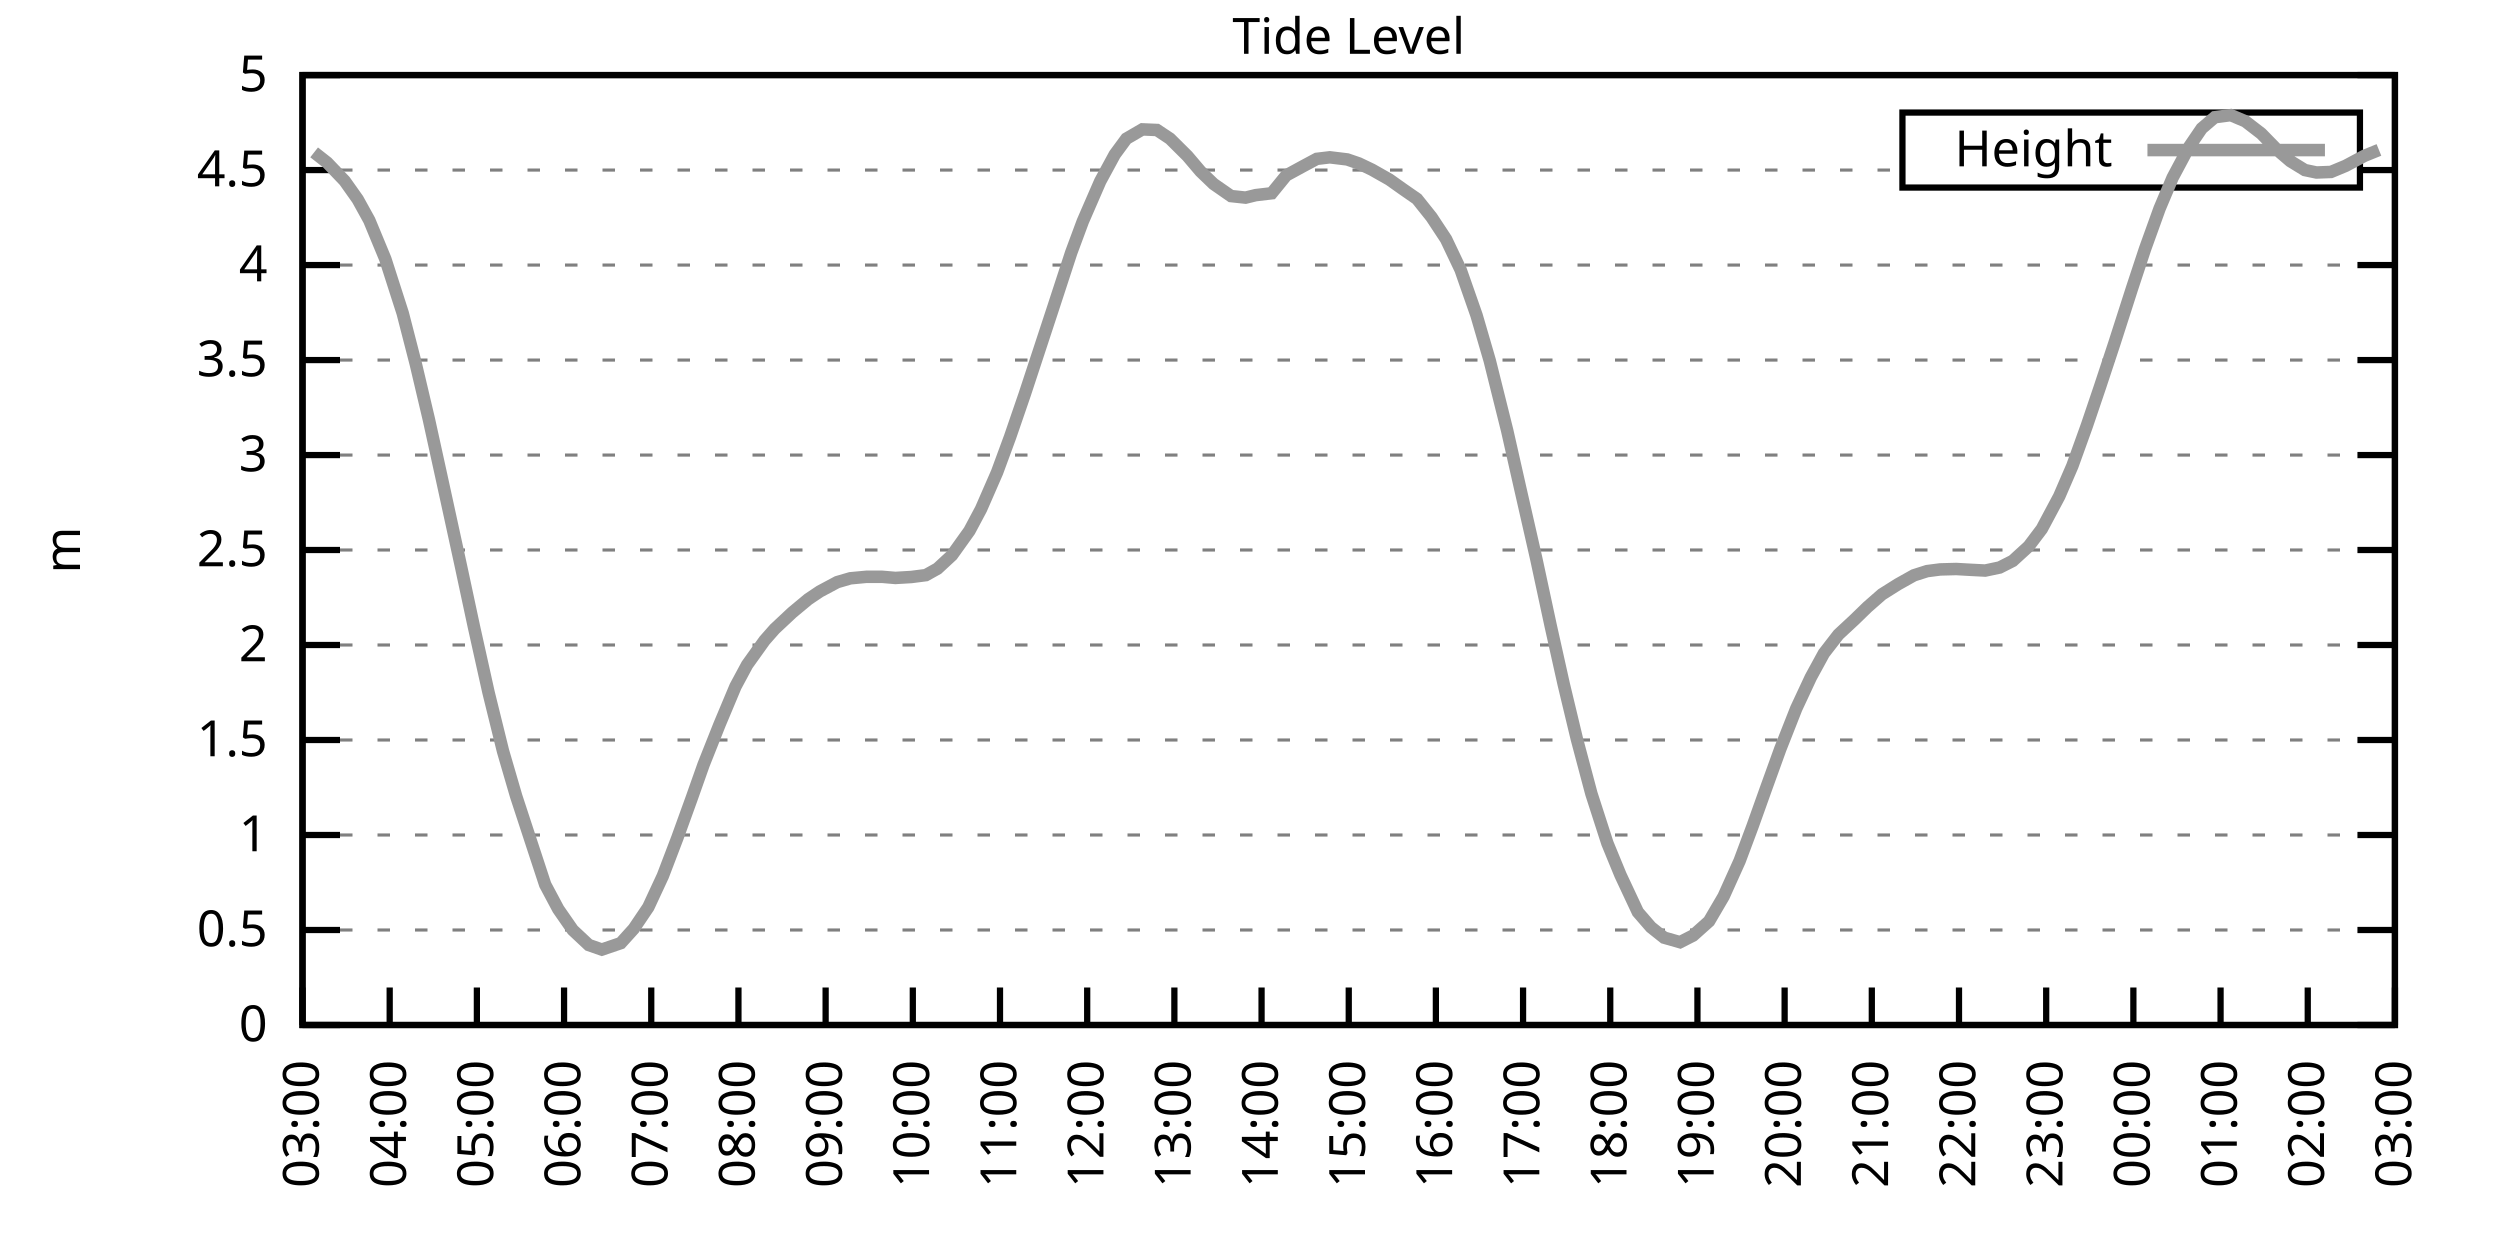
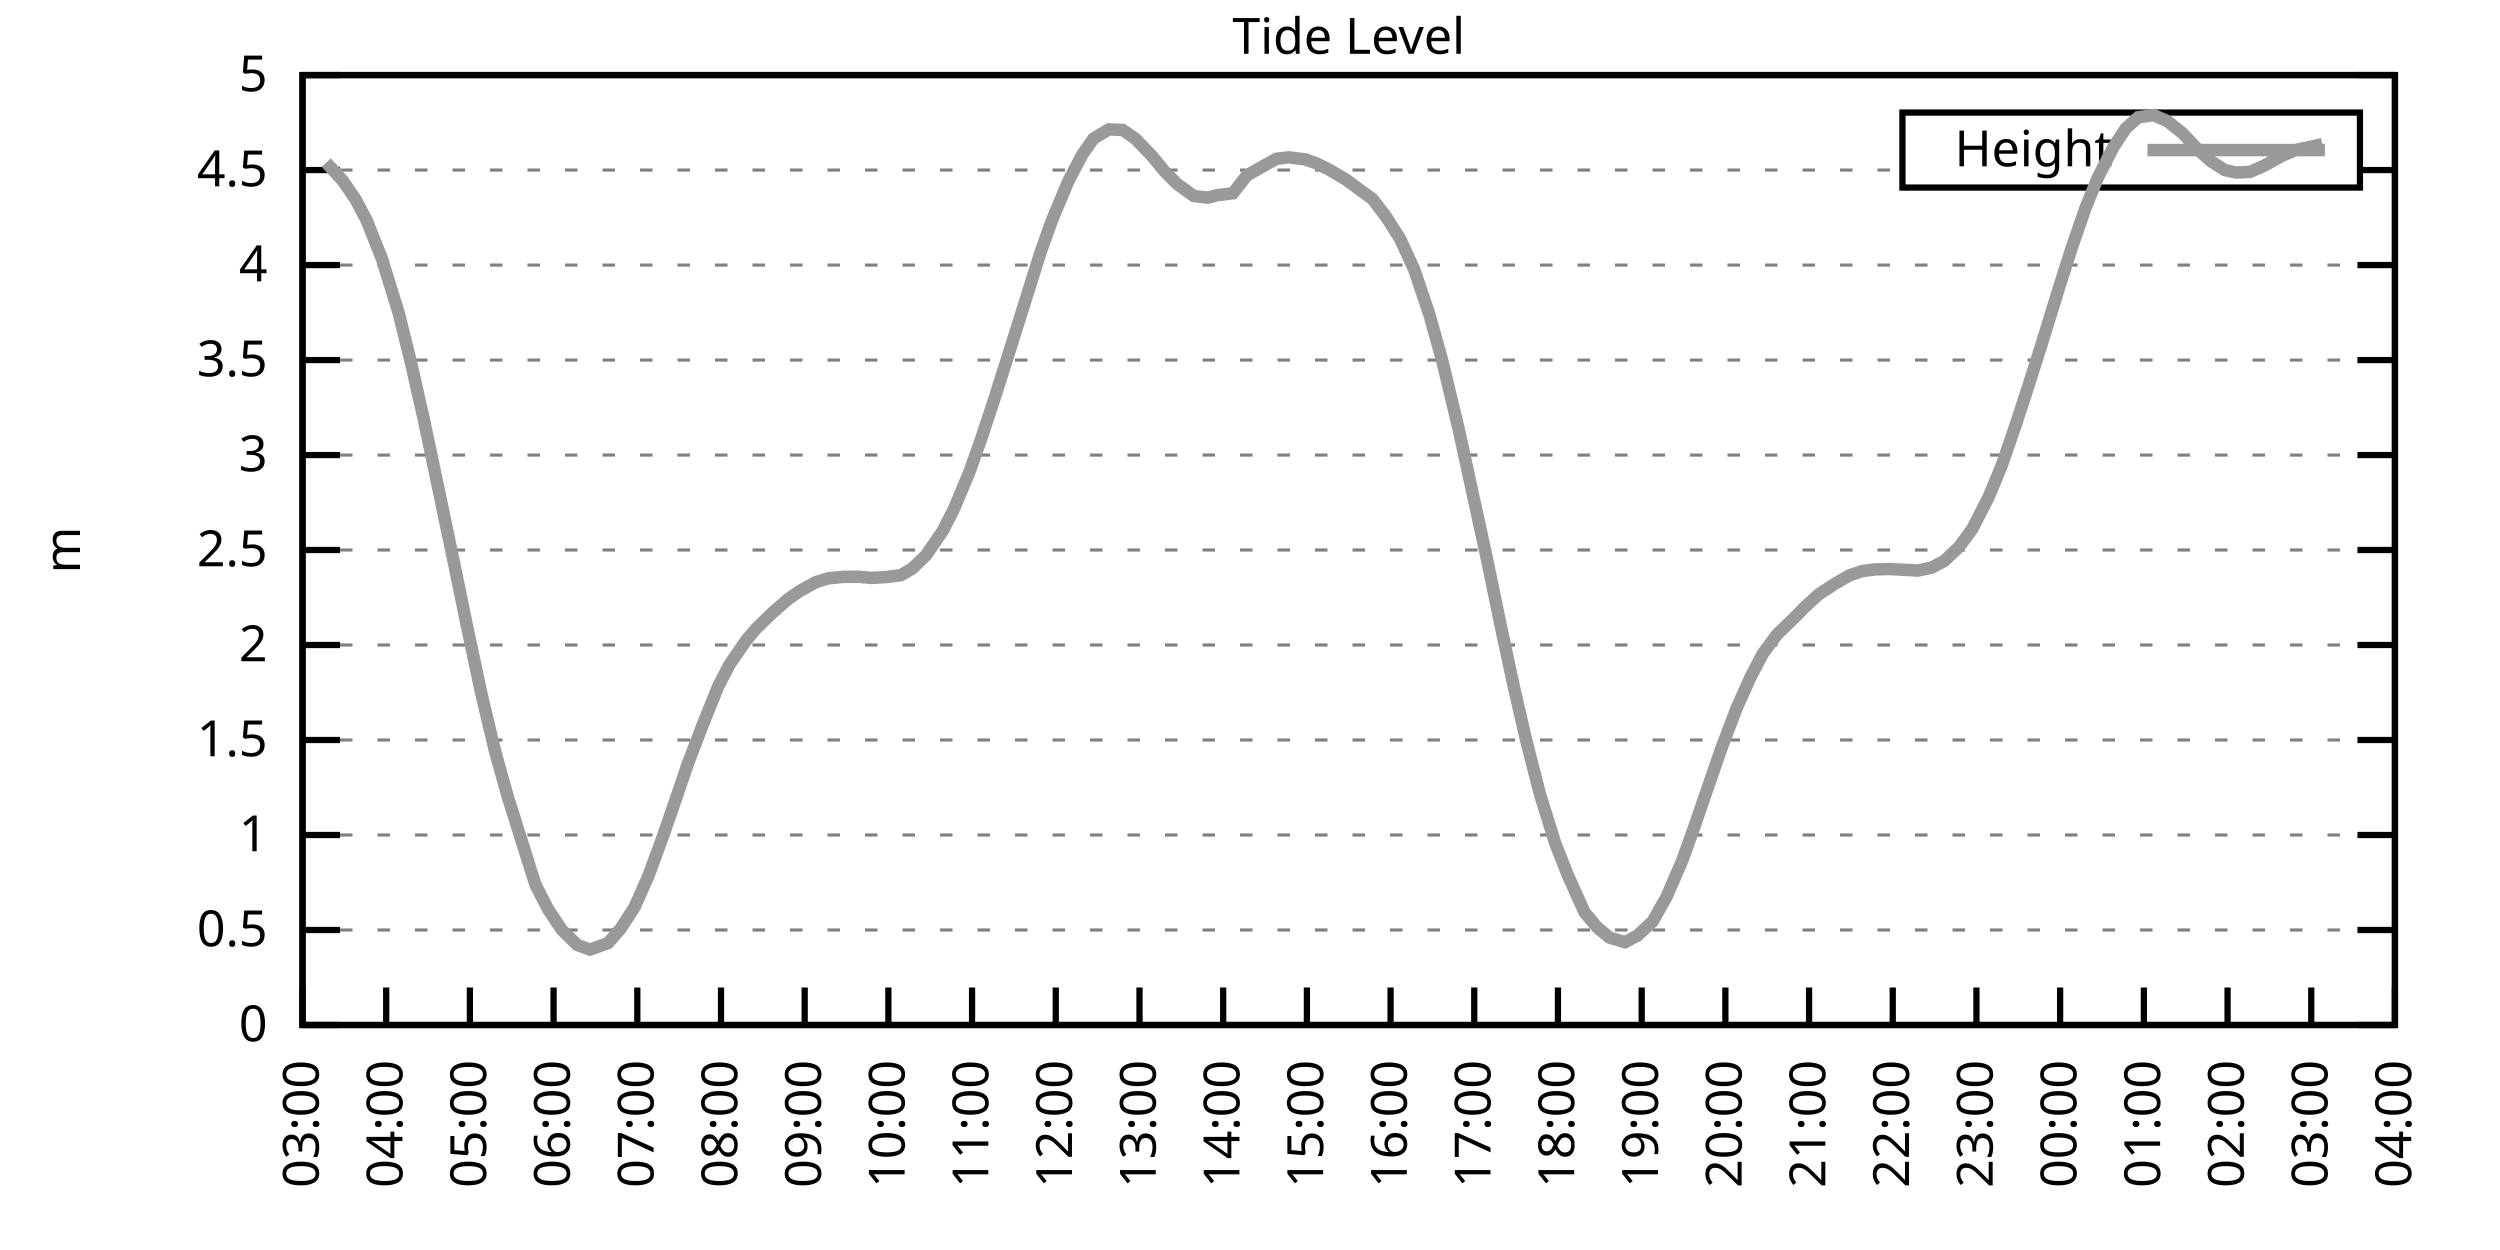
<svg xmlns="http://www.w3.org/2000/svg" xmlns:xlink="http://www.w3.org/1999/xlink" width="400" height="200" viewBox="0 0 400 200">
  <g id="gnuplot_canvas">
    <rect x="0" y="0" width="400" height="200" fill="none" />
    <defs>
      <circle id="gpDot" r="0.5" stroke-width="0.5" stroke="currentColor" />
      <path id="gpPt0" stroke-width="0.333" stroke="currentColor" d="M-1,0 h2 M0,-1 v2" />
      <path id="gpPt1" stroke-width="0.333" stroke="currentColor" d="M-1,-1 L1,1 M1,-1 L-1,1" />
      <path id="gpPt2" stroke-width="0.333" stroke="currentColor" d="M-1,0 L1,0 M0,-1 L0,1 M-1,-1 L1,1 M-1,1 L1,-1" />
      <rect id="gpPt3" stroke-width="0.333" stroke="currentColor" x="-1" y="-1" width="2" height="2" />
      <rect id="gpPt4" stroke-width="0.333" stroke="currentColor" fill="currentColor" x="-1" y="-1" width="2" height="2" />
      <circle id="gpPt5" stroke-width="0.333" stroke="currentColor" cx="0" cy="0" r="1" />
      <use xlink:href="#gpPt5" id="gpPt6" fill="currentColor" stroke="none" />
      <path id="gpPt7" stroke-width="0.333" stroke="currentColor" d="M0,-1.33 L-1.33,0.67 L1.33,0.67 z" />
      <use xlink:href="#gpPt7" id="gpPt8" fill="currentColor" stroke="none" />
      <use xlink:href="#gpPt7" id="gpPt9" stroke="currentColor" transform="rotate(180)" />
      <use xlink:href="#gpPt9" id="gpPt10" fill="currentColor" stroke="none" />
      <use xlink:href="#gpPt3" id="gpPt11" stroke="currentColor" transform="rotate(45)" />
      <use xlink:href="#gpPt11" id="gpPt12" fill="currentColor" stroke="none" />
      <path id="gpPt13" stroke-width="0.333" stroke="currentColor" d="M0,1.330 L1.265,0.411 L0.782,-1.067 L-0.782,-1.076 L-1.265,0.411 z" />
      <use xlink:href="#gpPt13" id="gpPt14" fill="currentColor" stroke="none" />
      <filter id="textbox" filterUnits="objectBoundingBox" x="0" y="0" height="1" width="1">
        <feFlood flood-color="white" flood-opacity="1" result="bgnd" />
        <feComposite in="SourceGraphic" in2="bgnd" operator="atop" />
      </filter>
      <filter id="greybox" filterUnits="objectBoundingBox" x="0" y="0" height="1" width="1">
        <feFlood flood-color="lightgrey" flood-opacity="1" result="grey" />
        <feComposite in="SourceGraphic" in2="grey" operator="atop" />
      </filter>
    </defs>
    <g fill="none" color="white" stroke="currentColor" stroke-width="1.00" stroke-linecap="butt" stroke-linejoin="miter">
</g>
    <g fill="none" color="black" stroke="currentColor" stroke-width="1.00" stroke-linecap="butt" stroke-linejoin="miter">
      <g stroke="none" shape-rendering="crispEdges">
        <polygon fill="rgb(255, 255, 255)" points="48.40,164.00 383.18,164.00 383.18,12.02 48.40,12.02 " />
      </g>
    </g>
    <g fill="none" color="black" stroke="currentColor" stroke-width="1.00" stroke-linecap="butt" stroke-linejoin="miter">
</g>
    <g fill="none" color="black" stroke="black" stroke-width="0.50" stroke-linecap="butt" stroke-linejoin="miter">
</g>
    <g fill="none" color="gray" stroke="currentColor" stroke-width="0.50" stroke-linecap="butt" stroke-linejoin="miter">
      <path stroke="gray" stroke-dasharray="2,4" class="gridline" d="M48.40,164.00 L383.19,164.00  " />
    </g>
    <g fill="none" color="gray" stroke="gray" stroke-width="1.00" stroke-linecap="butt" stroke-linejoin="miter">
</g>
    <g fill="none" color="black" stroke="currentColor" stroke-width="1.00" stroke-linecap="butt" stroke-linejoin="miter">
      <path stroke="black" d="M48.40,164.00 L54.40,164.00 M383.19,164.00 L377.19,164.00  " />
      <g transform="translate(42.80,166.60)" stroke="none" fill="black" font-family="Sans" font-size="8.00" text-anchor="end">
        <text>
          <tspan font-family="Sans"> 0</tspan>
        </text>
      </g>
    </g>
    <g fill="none" color="black" stroke="currentColor" stroke-width="1.00" stroke-linecap="butt" stroke-linejoin="miter">
</g>
    <g fill="none" color="black" stroke="black" stroke-width="0.50" stroke-linecap="butt" stroke-linejoin="miter">
</g>
    <g fill="none" color="gray" stroke="currentColor" stroke-width="0.50" stroke-linecap="butt" stroke-linejoin="miter">
      <path stroke="gray" stroke-dasharray="2,4" class="gridline" d="M48.40,148.80 L383.19,148.80  " />
    </g>
    <g fill="none" color="gray" stroke="gray" stroke-width="1.00" stroke-linecap="butt" stroke-linejoin="miter">
</g>
    <g fill="none" color="black" stroke="currentColor" stroke-width="1.00" stroke-linecap="butt" stroke-linejoin="miter">
      <path stroke="black" d="M48.40,148.80 L54.40,148.80 M383.19,148.80 L377.19,148.80  " />
      <g transform="translate(42.80,151.40)" stroke="none" fill="black" font-family="Sans" font-size="8.00" text-anchor="end">
        <text>
          <tspan font-family="Sans"> 0.5</tspan>
        </text>
      </g>
    </g>
    <g fill="none" color="black" stroke="currentColor" stroke-width="1.00" stroke-linecap="butt" stroke-linejoin="miter">
</g>
    <g fill="none" color="black" stroke="black" stroke-width="0.50" stroke-linecap="butt" stroke-linejoin="miter">
</g>
    <g fill="none" color="gray" stroke="currentColor" stroke-width="0.50" stroke-linecap="butt" stroke-linejoin="miter">
      <path stroke="gray" stroke-dasharray="2,4" class="gridline" d="M48.40,133.60 L383.19,133.60  " />
    </g>
    <g fill="none" color="gray" stroke="gray" stroke-width="1.00" stroke-linecap="butt" stroke-linejoin="miter">
</g>
    <g fill="none" color="black" stroke="currentColor" stroke-width="1.00" stroke-linecap="butt" stroke-linejoin="miter">
      <path stroke="black" d="M48.40,133.60 L54.40,133.60 M383.19,133.60 L377.19,133.60  " />
      <g transform="translate(42.80,136.20)" stroke="none" fill="black" font-family="Sans" font-size="8.00" text-anchor="end">
        <text>
          <tspan font-family="Sans"> 1</tspan>
        </text>
      </g>
    </g>
    <g fill="none" color="black" stroke="currentColor" stroke-width="1.00" stroke-linecap="butt" stroke-linejoin="miter">
</g>
    <g fill="none" color="black" stroke="black" stroke-width="0.50" stroke-linecap="butt" stroke-linejoin="miter">
</g>
    <g fill="none" color="gray" stroke="currentColor" stroke-width="0.50" stroke-linecap="butt" stroke-linejoin="miter">
      <path stroke="gray" stroke-dasharray="2,4" class="gridline" d="M48.40,118.40 L383.19,118.40  " />
    </g>
    <g fill="none" color="gray" stroke="gray" stroke-width="1.00" stroke-linecap="butt" stroke-linejoin="miter">
</g>
    <g fill="none" color="black" stroke="currentColor" stroke-width="1.00" stroke-linecap="butt" stroke-linejoin="miter">
      <path stroke="black" d="M48.40,118.40 L54.40,118.40 M383.19,118.40 L377.19,118.40  " />
      <g transform="translate(42.80,121.00)" stroke="none" fill="black" font-family="Sans" font-size="8.00" text-anchor="end">
        <text>
          <tspan font-family="Sans"> 1.5</tspan>
        </text>
      </g>
    </g>
    <g fill="none" color="black" stroke="currentColor" stroke-width="1.00" stroke-linecap="butt" stroke-linejoin="miter">
</g>
    <g fill="none" color="black" stroke="black" stroke-width="0.50" stroke-linecap="butt" stroke-linejoin="miter">
</g>
    <g fill="none" color="gray" stroke="currentColor" stroke-width="0.50" stroke-linecap="butt" stroke-linejoin="miter">
      <path stroke="gray" stroke-dasharray="2,4" class="gridline" d="M48.40,103.20 L383.19,103.20  " />
    </g>
    <g fill="none" color="gray" stroke="gray" stroke-width="1.00" stroke-linecap="butt" stroke-linejoin="miter">
</g>
    <g fill="none" color="black" stroke="currentColor" stroke-width="1.00" stroke-linecap="butt" stroke-linejoin="miter">
      <path stroke="black" d="M48.40,103.20 L54.40,103.20 M383.19,103.20 L377.19,103.20  " />
      <g transform="translate(42.80,105.80)" stroke="none" fill="black" font-family="Sans" font-size="8.00" text-anchor="end">
        <text>
          <tspan font-family="Sans"> 2</tspan>
        </text>
      </g>
    </g>
    <g fill="none" color="black" stroke="currentColor" stroke-width="1.00" stroke-linecap="butt" stroke-linejoin="miter">
</g>
    <g fill="none" color="black" stroke="black" stroke-width="0.50" stroke-linecap="butt" stroke-linejoin="miter">
</g>
    <g fill="none" color="gray" stroke="currentColor" stroke-width="0.50" stroke-linecap="butt" stroke-linejoin="miter">
      <path stroke="gray" stroke-dasharray="2,4" class="gridline" d="M48.40,88.00 L383.19,88.00  " />
    </g>
    <g fill="none" color="gray" stroke="gray" stroke-width="1.00" stroke-linecap="butt" stroke-linejoin="miter">
</g>
    <g fill="none" color="black" stroke="currentColor" stroke-width="1.00" stroke-linecap="butt" stroke-linejoin="miter">
      <path stroke="black" d="M48.40,88.00 L54.40,88.00 M383.19,88.00 L377.19,88.00  " />
      <g transform="translate(42.80,90.60)" stroke="none" fill="black" font-family="Sans" font-size="8.00" text-anchor="end">
        <text>
          <tspan font-family="Sans"> 2.5</tspan>
        </text>
      </g>
    </g>
    <g fill="none" color="black" stroke="currentColor" stroke-width="1.00" stroke-linecap="butt" stroke-linejoin="miter">
</g>
    <g fill="none" color="black" stroke="black" stroke-width="0.50" stroke-linecap="butt" stroke-linejoin="miter">
</g>
    <g fill="none" color="gray" stroke="currentColor" stroke-width="0.50" stroke-linecap="butt" stroke-linejoin="miter">
      <path stroke="gray" stroke-dasharray="2,4" class="gridline" d="M48.40,72.81 L383.19,72.81  " />
    </g>
    <g fill="none" color="gray" stroke="gray" stroke-width="1.00" stroke-linecap="butt" stroke-linejoin="miter">
</g>
    <g fill="none" color="black" stroke="currentColor" stroke-width="1.00" stroke-linecap="butt" stroke-linejoin="miter">
      <path stroke="black" d="M48.40,72.81 L54.40,72.81 M383.19,72.81 L377.19,72.81  " />
      <g transform="translate(42.80,75.41)" stroke="none" fill="black" font-family="Sans" font-size="8.00" text-anchor="end">
        <text>
          <tspan font-family="Sans"> 3</tspan>
        </text>
      </g>
    </g>
    <g fill="none" color="black" stroke="currentColor" stroke-width="1.00" stroke-linecap="butt" stroke-linejoin="miter">
</g>
    <g fill="none" color="black" stroke="black" stroke-width="0.50" stroke-linecap="butt" stroke-linejoin="miter">
</g>
    <g fill="none" color="gray" stroke="currentColor" stroke-width="0.50" stroke-linecap="butt" stroke-linejoin="miter">
      <path stroke="gray" stroke-dasharray="2,4" class="gridline" d="M48.40,57.61 L383.19,57.61  " />
    </g>
    <g fill="none" color="gray" stroke="gray" stroke-width="1.00" stroke-linecap="butt" stroke-linejoin="miter">
</g>
    <g fill="none" color="black" stroke="currentColor" stroke-width="1.00" stroke-linecap="butt" stroke-linejoin="miter">
      <path stroke="black" d="M48.40,57.61 L54.40,57.61 M383.19,57.61 L377.19,57.61  " />
      <g transform="translate(42.80,60.21)" stroke="none" fill="black" font-family="Sans" font-size="8.00" text-anchor="end">
        <text>
          <tspan font-family="Sans"> 3.5</tspan>
        </text>
      </g>
    </g>
    <g fill="none" color="black" stroke="currentColor" stroke-width="1.00" stroke-linecap="butt" stroke-linejoin="miter">
</g>
    <g fill="none" color="black" stroke="black" stroke-width="0.50" stroke-linecap="butt" stroke-linejoin="miter">
</g>
    <g fill="none" color="gray" stroke="currentColor" stroke-width="0.50" stroke-linecap="butt" stroke-linejoin="miter">
      <path stroke="gray" stroke-dasharray="2,4" class="gridline" d="M48.40,42.41 L383.19,42.41  " />
    </g>
    <g fill="none" color="gray" stroke="gray" stroke-width="1.00" stroke-linecap="butt" stroke-linejoin="miter">
</g>
    <g fill="none" color="black" stroke="currentColor" stroke-width="1.00" stroke-linecap="butt" stroke-linejoin="miter">
      <path stroke="black" d="M48.40,42.41 L54.40,42.41 M383.19,42.41 L377.19,42.41  " />
      <g transform="translate(42.80,45.01)" stroke="none" fill="black" font-family="Sans" font-size="8.00" text-anchor="end">
        <text>
          <tspan font-family="Sans"> 4</tspan>
        </text>
      </g>
    </g>
    <g fill="none" color="black" stroke="currentColor" stroke-width="1.00" stroke-linecap="butt" stroke-linejoin="miter">
</g>
    <g fill="none" color="black" stroke="black" stroke-width="0.50" stroke-linecap="butt" stroke-linejoin="miter">
</g>
    <g fill="none" color="gray" stroke="currentColor" stroke-width="0.50" stroke-linecap="butt" stroke-linejoin="miter">
      <path stroke="gray" stroke-dasharray="2,4" class="gridline" d="M48.40,27.21 L304.39,27.21 M377.59,27.21 L383.19,27.21  " />
    </g>
    <g fill="none" color="gray" stroke="gray" stroke-width="1.00" stroke-linecap="butt" stroke-linejoin="miter">
</g>
    <g fill="none" color="black" stroke="currentColor" stroke-width="1.00" stroke-linecap="butt" stroke-linejoin="miter">
      <path stroke="black" d="M48.40,27.21 L54.40,27.21 M383.19,27.21 L377.19,27.21  " />
      <g transform="translate(42.80,29.81)" stroke="none" fill="black" font-family="Sans" font-size="8.00" text-anchor="end">
        <text>
          <tspan font-family="Sans"> 4.5</tspan>
        </text>
      </g>
    </g>
    <g fill="none" color="black" stroke="currentColor" stroke-width="1.00" stroke-linecap="butt" stroke-linejoin="miter">
</g>
    <g fill="none" color="black" stroke="black" stroke-width="0.50" stroke-linecap="butt" stroke-linejoin="miter">
</g>
    <g fill="none" color="gray" stroke="currentColor" stroke-width="0.50" stroke-linecap="butt" stroke-linejoin="miter">
      <path stroke="gray" stroke-dasharray="2,4" class="gridline" d="M48.40,12.01 L383.19,12.01  " />
    </g>
    <g fill="none" color="gray" stroke="gray" stroke-width="1.00" stroke-linecap="butt" stroke-linejoin="miter">
</g>
    <g fill="none" color="black" stroke="currentColor" stroke-width="1.00" stroke-linecap="butt" stroke-linejoin="miter">
      <path stroke="black" d="M48.40,12.01 L54.40,12.01 M383.19,12.01 L377.19,12.01  " />
      <g transform="translate(42.80,14.61)" stroke="none" fill="black" font-family="Sans" font-size="8.00" text-anchor="end">
        <text>
          <tspan font-family="Sans"> 5</tspan>
        </text>
      </g>
    </g>
    <g fill="none" color="black" stroke="currentColor" stroke-width="1.00" stroke-linecap="butt" stroke-linejoin="miter">
      <path stroke="black" d="M48.40,164.00 L48.40,158.00  " />
      <g transform="translate(51.00,169.60) rotate(270.00)" stroke="none" fill="black" font-family="Sans" font-size="8.00" text-anchor="end">
        <text>
          <tspan font-family="Sans">03:00</tspan>
        </text>
      </g>
    </g>
    <g fill="none" color="black" stroke="currentColor" stroke-width="1.00" stroke-linecap="butt" stroke-linejoin="miter">
-       <path stroke="black" d="M62.35,164.00 L62.35,158.00  " />
-       <g transform="translate(64.95,169.60) rotate(270.00)" stroke="none" fill="black" font-family="Sans" font-size="8.00" text-anchor="end">
+       <path stroke="black" d="M61.79,164.00 L61.79,158.00  " />
+       <g transform="translate(64.39,169.60) rotate(270.00)" stroke="none" fill="black" font-family="Sans" font-size="8.00" text-anchor="end">
        <text>
          <tspan font-family="Sans">04:00</tspan>
        </text>
      </g>
    </g>
    <g fill="none" color="black" stroke="currentColor" stroke-width="1.00" stroke-linecap="butt" stroke-linejoin="miter">
-       <path stroke="black" d="M76.30,164.00 L76.30,158.00  " />
-       <g transform="translate(78.90,169.60) rotate(270.00)" stroke="none" fill="black" font-family="Sans" font-size="8.00" text-anchor="end">
+       <path stroke="black" d="M75.18,164.00 L75.18,158.00  " />
+       <g transform="translate(77.78,169.60) rotate(270.00)" stroke="none" fill="black" font-family="Sans" font-size="8.00" text-anchor="end">
        <text>
          <tspan font-family="Sans">05:00</tspan>
        </text>
      </g>
    </g>
    <g fill="none" color="black" stroke="currentColor" stroke-width="1.00" stroke-linecap="butt" stroke-linejoin="miter">
-       <path stroke="black" d="M90.25,164.00 L90.25,158.00  " />
-       <g transform="translate(92.85,169.60) rotate(270.00)" stroke="none" fill="black" font-family="Sans" font-size="8.00" text-anchor="end">
+       <path stroke="black" d="M88.57,164.00 L88.57,158.00  " />
+       <g transform="translate(91.17,169.60) rotate(270.00)" stroke="none" fill="black" font-family="Sans" font-size="8.00" text-anchor="end">
        <text>
          <tspan font-family="Sans">06:00</tspan>
        </text>
      </g>
    </g>
    <g fill="none" color="black" stroke="currentColor" stroke-width="1.00" stroke-linecap="butt" stroke-linejoin="miter">
-       <path stroke="black" d="M104.20,164.00 L104.20,158.00  " />
-       <g transform="translate(106.80,169.60) rotate(270.00)" stroke="none" fill="black" font-family="Sans" font-size="8.00" text-anchor="end">
+       <path stroke="black" d="M101.97,164.00 L101.97,158.00  " />
+       <g transform="translate(104.57,169.60) rotate(270.00)" stroke="none" fill="black" font-family="Sans" font-size="8.00" text-anchor="end">
        <text>
          <tspan font-family="Sans">07:00</tspan>
        </text>
      </g>
    </g>
    <g fill="none" color="black" stroke="currentColor" stroke-width="1.00" stroke-linecap="butt" stroke-linejoin="miter">
-       <path stroke="black" d="M118.15,164.00 L118.15,158.00  " />
-       <g transform="translate(120.75,169.60) rotate(270.00)" stroke="none" fill="black" font-family="Sans" font-size="8.00" text-anchor="end">
+       <path stroke="black" d="M115.36,164.00 L115.36,158.00  " />
+       <g transform="translate(117.96,169.60) rotate(270.00)" stroke="none" fill="black" font-family="Sans" font-size="8.00" text-anchor="end">
        <text>
          <tspan font-family="Sans">08:00</tspan>
        </text>
      </g>
    </g>
    <g fill="none" color="black" stroke="currentColor" stroke-width="1.00" stroke-linecap="butt" stroke-linejoin="miter">
-       <path stroke="black" d="M132.10,164.00 L132.10,158.00  " />
-       <g transform="translate(134.70,169.60) rotate(270.00)" stroke="none" fill="black" font-family="Sans" font-size="8.00" text-anchor="end">
+       <path stroke="black" d="M128.75,164.00 L128.75,158.00  " />
+       <g transform="translate(131.35,169.60) rotate(270.00)" stroke="none" fill="black" font-family="Sans" font-size="8.00" text-anchor="end">
        <text>
          <tspan font-family="Sans">09:00</tspan>
        </text>
      </g>
    </g>
    <g fill="none" color="black" stroke="currentColor" stroke-width="1.00" stroke-linecap="butt" stroke-linejoin="miter">
-       <path stroke="black" d="M146.05,164.00 L146.05,158.00  " />
-       <g transform="translate(148.65,169.60) rotate(270.00)" stroke="none" fill="black" font-family="Sans" font-size="8.00" text-anchor="end">
+       <path stroke="black" d="M142.14,164.00 L142.14,158.00  " />
+       <g transform="translate(144.74,169.60) rotate(270.00)" stroke="none" fill="black" font-family="Sans" font-size="8.00" text-anchor="end">
        <text>
          <tspan font-family="Sans">10:00</tspan>
        </text>
      </g>
    </g>
    <g fill="none" color="black" stroke="currentColor" stroke-width="1.00" stroke-linecap="butt" stroke-linejoin="miter">
-       <path stroke="black" d="M160.00,164.00 L160.00,158.00  " />
-       <g transform="translate(162.60,169.60) rotate(270.00)" stroke="none" fill="black" font-family="Sans" font-size="8.00" text-anchor="end">
+       <path stroke="black" d="M155.53,164.00 L155.53,158.00  " />
+       <g transform="translate(158.13,169.60) rotate(270.00)" stroke="none" fill="black" font-family="Sans" font-size="8.00" text-anchor="end">
        <text>
          <tspan font-family="Sans">11:00</tspan>
        </text>
      </g>
    </g>
    <g fill="none" color="black" stroke="currentColor" stroke-width="1.00" stroke-linecap="butt" stroke-linejoin="miter">
-       <path stroke="black" d="M173.95,164.00 L173.95,158.00  " />
-       <g transform="translate(176.55,169.60) rotate(270.00)" stroke="none" fill="black" font-family="Sans" font-size="8.00" text-anchor="end">
+       <path stroke="black" d="M168.92,164.00 L168.92,158.00  " />
+       <g transform="translate(171.52,169.60) rotate(270.00)" stroke="none" fill="black" font-family="Sans" font-size="8.00" text-anchor="end">
        <text>
          <tspan font-family="Sans">12:00</tspan>
        </text>
      </g>
    </g>
    <g fill="none" color="black" stroke="currentColor" stroke-width="1.00" stroke-linecap="butt" stroke-linejoin="miter">
-       <path stroke="black" d="M187.90,164.00 L187.90,158.00  " />
-       <g transform="translate(190.50,169.60) rotate(270.00)" stroke="none" fill="black" font-family="Sans" font-size="8.00" text-anchor="end">
+       <path stroke="black" d="M182.32,164.00 L182.32,158.00  " />
+       <g transform="translate(184.92,169.60) rotate(270.00)" stroke="none" fill="black" font-family="Sans" font-size="8.00" text-anchor="end">
        <text>
          <tspan font-family="Sans">13:00</tspan>
        </text>
      </g>
    </g>
    <g fill="none" color="black" stroke="currentColor" stroke-width="1.00" stroke-linecap="butt" stroke-linejoin="miter">
-       <path stroke="black" d="M201.85,164.00 L201.85,158.00  " />
-       <g transform="translate(204.45,169.60) rotate(270.00)" stroke="none" fill="black" font-family="Sans" font-size="8.00" text-anchor="end">
+       <path stroke="black" d="M195.71,164.00 L195.71,158.00  " />
+       <g transform="translate(198.31,169.60) rotate(270.00)" stroke="none" fill="black" font-family="Sans" font-size="8.00" text-anchor="end">
        <text>
          <tspan font-family="Sans">14:00</tspan>
        </text>
      </g>
    </g>
    <g fill="none" color="black" stroke="currentColor" stroke-width="1.00" stroke-linecap="butt" stroke-linejoin="miter">
-       <path stroke="black" d="M215.80,164.00 L215.80,158.00  " />
-       <g transform="translate(218.40,169.60) rotate(270.00)" stroke="none" fill="black" font-family="Sans" font-size="8.00" text-anchor="end">
+       <path stroke="black" d="M209.10,164.00 L209.10,158.00  " />
+       <g transform="translate(211.70,169.60) rotate(270.00)" stroke="none" fill="black" font-family="Sans" font-size="8.00" text-anchor="end">
        <text>
          <tspan font-family="Sans">15:00</tspan>
        </text>
      </g>
    </g>
    <g fill="none" color="black" stroke="currentColor" stroke-width="1.00" stroke-linecap="butt" stroke-linejoin="miter">
-       <path stroke="black" d="M229.74,164.00 L229.74,158.00  " />
-       <g transform="translate(232.34,169.60) rotate(270.00)" stroke="none" fill="black" font-family="Sans" font-size="8.00" text-anchor="end">
+       <path stroke="black" d="M222.49,164.00 L222.49,158.00  " />
+       <g transform="translate(225.09,169.60) rotate(270.00)" stroke="none" fill="black" font-family="Sans" font-size="8.00" text-anchor="end">
        <text>
          <tspan font-family="Sans">16:00</tspan>
        </text>
      </g>
    </g>
    <g fill="none" color="black" stroke="currentColor" stroke-width="1.00" stroke-linecap="butt" stroke-linejoin="miter">
-       <path stroke="black" d="M243.69,164.00 L243.69,158.00  " />
-       <g transform="translate(246.29,169.60) rotate(270.00)" stroke="none" fill="black" font-family="Sans" font-size="8.00" text-anchor="end">
+       <path stroke="black" d="M235.88,164.00 L235.88,158.00  " />
+       <g transform="translate(238.48,169.60) rotate(270.00)" stroke="none" fill="black" font-family="Sans" font-size="8.00" text-anchor="end">
        <text>
          <tspan font-family="Sans">17:00</tspan>
        </text>
      </g>
    </g>
    <g fill="none" color="black" stroke="currentColor" stroke-width="1.00" stroke-linecap="butt" stroke-linejoin="miter">
-       <path stroke="black" d="M257.64,164.00 L257.64,158.00  " />
-       <g transform="translate(260.24,169.60) rotate(270.00)" stroke="none" fill="black" font-family="Sans" font-size="8.00" text-anchor="end">
+       <path stroke="black" d="M249.27,164.00 L249.27,158.00  " />
+       <g transform="translate(251.87,169.60) rotate(270.00)" stroke="none" fill="black" font-family="Sans" font-size="8.00" text-anchor="end">
        <text>
          <tspan font-family="Sans">18:00</tspan>
        </text>
      </g>
    </g>
    <g fill="none" color="black" stroke="currentColor" stroke-width="1.00" stroke-linecap="butt" stroke-linejoin="miter">
-       <path stroke="black" d="M271.59,164.00 L271.59,158.00  " />
-       <g transform="translate(274.19,169.60) rotate(270.00)" stroke="none" fill="black" font-family="Sans" font-size="8.00" text-anchor="end">
+       <path stroke="black" d="M262.67,164.00 L262.67,158.00  " />
+       <g transform="translate(265.27,169.60) rotate(270.00)" stroke="none" fill="black" font-family="Sans" font-size="8.00" text-anchor="end">
        <text>
          <tspan font-family="Sans">19:00</tspan>
        </text>
      </g>
    </g>
    <g fill="none" color="black" stroke="currentColor" stroke-width="1.00" stroke-linecap="butt" stroke-linejoin="miter">
-       <path stroke="black" d="M285.54,164.00 L285.54,158.00  " />
-       <g transform="translate(288.14,169.60) rotate(270.00)" stroke="none" fill="black" font-family="Sans" font-size="8.00" text-anchor="end">
+       <path stroke="black" d="M276.06,164.00 L276.06,158.00  " />
+       <g transform="translate(278.66,169.60) rotate(270.00)" stroke="none" fill="black" font-family="Sans" font-size="8.00" text-anchor="end">
        <text>
          <tspan font-family="Sans">20:00</tspan>
        </text>
      </g>
    </g>
    <g fill="none" color="black" stroke="currentColor" stroke-width="1.00" stroke-linecap="butt" stroke-linejoin="miter">
-       <path stroke="black" d="M299.49,164.00 L299.49,158.00  " />
-       <g transform="translate(302.09,169.60) rotate(270.00)" stroke="none" fill="black" font-family="Sans" font-size="8.00" text-anchor="end">
+       <path stroke="black" d="M289.45,164.00 L289.45,158.00  " />
+       <g transform="translate(292.05,169.60) rotate(270.00)" stroke="none" fill="black" font-family="Sans" font-size="8.00" text-anchor="end">
        <text>
          <tspan font-family="Sans">21:00</tspan>
        </text>
      </g>
    </g>
    <g fill="none" color="black" stroke="currentColor" stroke-width="1.00" stroke-linecap="butt" stroke-linejoin="miter">
-       <path stroke="black" d="M313.44,164.00 L313.44,158.00  " />
-       <g transform="translate(316.04,169.60) rotate(270.00)" stroke="none" fill="black" font-family="Sans" font-size="8.00" text-anchor="end">
+       <path stroke="black" d="M302.84,164.00 L302.84,158.00  " />
+       <g transform="translate(305.44,169.60) rotate(270.00)" stroke="none" fill="black" font-family="Sans" font-size="8.00" text-anchor="end">
        <text>
          <tspan font-family="Sans">22:00</tspan>
        </text>
      </g>
    </g>
    <g fill="none" color="black" stroke="currentColor" stroke-width="1.00" stroke-linecap="butt" stroke-linejoin="miter">
-       <path stroke="black" d="M327.39,164.00 L327.39,158.00  " />
-       <g transform="translate(329.99,169.60) rotate(270.00)" stroke="none" fill="black" font-family="Sans" font-size="8.00" text-anchor="end">
+       <path stroke="black" d="M316.23,164.00 L316.23,158.00  " />
+       <g transform="translate(318.83,169.60) rotate(270.00)" stroke="none" fill="black" font-family="Sans" font-size="8.00" text-anchor="end">
        <text>
          <tspan font-family="Sans">23:00</tspan>
        </text>
      </g>
    </g>
    <g fill="none" color="black" stroke="currentColor" stroke-width="1.00" stroke-linecap="butt" stroke-linejoin="miter">
-       <path stroke="black" d="M341.34,164.00 L341.34,158.00  " />
-       <g transform="translate(343.94,169.60) rotate(270.00)" stroke="none" fill="black" font-family="Sans" font-size="8.00" text-anchor="end">
+       <path stroke="black" d="M329.62,164.00 L329.62,158.00  " />
+       <g transform="translate(332.22,169.60) rotate(270.00)" stroke="none" fill="black" font-family="Sans" font-size="8.00" text-anchor="end">
        <text>
          <tspan font-family="Sans">00:00</tspan>
        </text>
      </g>
    </g>
    <g fill="none" color="black" stroke="currentColor" stroke-width="1.00" stroke-linecap="butt" stroke-linejoin="miter">
-       <path stroke="black" d="M355.29,164.00 L355.29,158.00  " />
-       <g transform="translate(357.89,169.60) rotate(270.00)" stroke="none" fill="black" font-family="Sans" font-size="8.00" text-anchor="end">
+       <path stroke="black" d="M343.02,164.00 L343.02,158.00  " />
+       <g transform="translate(345.62,169.60) rotate(270.00)" stroke="none" fill="black" font-family="Sans" font-size="8.00" text-anchor="end">
        <text>
          <tspan font-family="Sans">01:00</tspan>
        </text>
      </g>
    </g>
    <g fill="none" color="black" stroke="currentColor" stroke-width="1.00" stroke-linecap="butt" stroke-linejoin="miter">
-       <path stroke="black" d="M369.24,164.00 L369.24,158.00  " />
-       <g transform="translate(371.84,169.60) rotate(270.00)" stroke="none" fill="black" font-family="Sans" font-size="8.00" text-anchor="end">
+       <path stroke="black" d="M356.41,164.00 L356.41,158.00  " />
+       <g transform="translate(359.01,169.60) rotate(270.00)" stroke="none" fill="black" font-family="Sans" font-size="8.00" text-anchor="end">
        <text>
          <tspan font-family="Sans">02:00</tspan>
+         </text>
+       </g>
+     </g>
+     <g fill="none" color="black" stroke="currentColor" stroke-width="1.00" stroke-linecap="butt" stroke-linejoin="miter">
+       <path stroke="black" d="M369.80,164.00 L369.80,158.00  " />
+       <g transform="translate(372.40,169.60) rotate(270.00)" stroke="none" fill="black" font-family="Sans" font-size="8.00" text-anchor="end">
+         <text>
+           <tspan font-family="Sans">03:00</tspan>
        </text>
      </g>
    </g>
    <g fill="none" color="black" stroke="currentColor" stroke-width="1.00" stroke-linecap="butt" stroke-linejoin="miter">
      <path stroke="black" d="M383.19,164.00 L383.19,158.00  " />
      <g transform="translate(385.79,169.60) rotate(270.00)" stroke="none" fill="black" font-family="Sans" font-size="8.00" text-anchor="end">
        <text>
-           <tspan font-family="Sans">03:00</tspan>
+           <tspan font-family="Sans">04:00</tspan>
        </text>
      </g>
    </g>
    <g fill="none" color="black" stroke="currentColor" stroke-width="1.00" stroke-linecap="butt" stroke-linejoin="miter">
</g>
    <g fill="none" color="black" stroke="currentColor" stroke-width="1.00" stroke-linecap="butt" stroke-linejoin="miter">
      <path stroke="black" d="M48.40,12.01 L48.40,164.00 L383.19,164.00 L383.19,12.01 L48.40,12.01 Z  " />
    </g>
    <g fill="none" color="black" stroke="currentColor" stroke-width="1.00" stroke-linecap="butt" stroke-linejoin="miter">
</g>
    <g fill="none" color="black" stroke="currentColor" stroke-width="1.00" stroke-linecap="butt" stroke-linejoin="miter">
      <path stroke="black" d="M304.39,30.01 L304.39,18.01 L377.59,18.01 L377.59,30.01 L304.39,30.01 Z  " />
    </g>
    <g id="Tide_level_plot_1">
      <g fill="none" color="white" stroke="black" stroke-width="2.00" stroke-linecap="butt" stroke-linejoin="miter">
</g>
      <g fill="none" color="black" stroke="currentColor" stroke-width="2.00" stroke-linecap="butt" stroke-linejoin="miter">
        <g transform="translate(337.99,26.61)" stroke="none" fill="black" font-family="Sans" font-size="8.00" text-anchor="end">
          <text>
            <tspan font-family="Sans">Height</tspan>
          </text>
        </g>
      </g>
      <g fill="none" color="black" stroke="currentColor" stroke-width="2.00" stroke-linecap="butt" stroke-linejoin="miter">
-         <path stroke="rgb(153, 153, 153)" d="M343.59,24.01 L371.99,24.01 M50.26,24.38 L52.35,26.02 L55.14,28.94 L57.23,31.89 L59.09,35.26 L61.65,41.44   L64.44,50.13 L66.53,58.25 L68.63,67.15 L70.72,76.67 L73.74,90.53 L75.83,100.29 L78.16,110.77 L80.48,120.17   L82.58,127.37 L85.13,135.15 L87.23,141.54 L89.32,145.46 L91.64,148.80 L94.20,151.20 L96.29,151.93 L99.32,150.90   L101.41,148.59 L103.73,145.15 L106.06,140.14 L108.38,134.06 L110.71,127.61 L112.57,122.35 L115.13,115.91 L117.68,109.83   L119.54,106.37 L122.33,102.47 L123.96,100.62 L126.75,98.01 L129.31,95.88 L131.17,94.63 L133.96,93.14 L136.05,92.53   L138.61,92.29 L141.16,92.29 L143.26,92.47 L145.81,92.32 L148.14,92.02 L150.00,90.98 L152.32,88.83 L155.11,84.93   L156.97,81.44 L159.53,75.57 L161.62,69.89 L163.95,63.11 L166.27,56.06 L168.60,48.97 L171.39,40.43 L173.25,35.42   L176.04,29.00 L178.36,24.72 L180.22,22.19 L182.78,20.70 L185.11,20.80 L187.20,22.19 L189.99,24.96 L192.08,27.42   L194.17,29.43 L196.96,31.37 L199.29,31.62 L200.92,31.22 L203.47,30.92 L205.80,28.06 L208.59,26.54 L210.68,25.42   L212.77,25.17 L215.56,25.51 L217.42,26.15 L219.51,27.15 L222.30,28.73 L224.40,30.22 L226.72,31.83 L229.05,34.75   L231.37,38.27 L233.70,43.17 L236.25,50.46 L238.35,57.67 L241.14,68.85 L243.23,78.10 L245.79,89.34 L248.11,100.13   L250.20,109.50 L252.30,118.25 L254.62,126.98 L257.18,134.91 L259.27,139.99 L262.06,145.94 L264.15,148.35 L266.25,150.02   L268.80,150.75 L270.90,149.68 L273.45,147.40 L275.78,143.42 L278.34,137.74 L280.43,132.14 L282.52,126.28 L284.85,119.83   L287.40,113.36 L289.73,108.37 L291.82,104.54 L294.15,101.53 L296.70,99.16 L298.80,97.12 L301.12,95.09 L303.68,93.48   L306.23,92.05 L308.33,91.38 L310.42,91.11 L312.98,91.04 L315.30,91.17 L317.63,91.29 L319.95,90.80 L322.04,89.74   L324.60,87.40 L326.69,84.63 L329.48,79.40 L331.58,74.54 L333.90,68.09 L335.99,61.92 L338.32,54.87 L341.11,46.18   L343.20,39.85 L345.53,33.38 L347.62,28.42 L350.18,23.62 L352.27,20.55 L354.36,18.76 L356.92,18.42 L359.24,19.40   L361.80,21.37 L364.36,23.99 L366.45,25.78 L368.78,27.21 L370.64,27.60 L372.96,27.51 L375.29,26.54 L378.31,24.93   L380.63,23.99  " />
+         <path stroke="rgb(153, 153, 153)" d="M343.59,24.01 L371.99,24.01 M52.19,26.02 L54.87,28.94 L56.88,31.89 L58.67,35.26 L61.12,41.44 L63.80,50.13   L65.81,58.25 L67.82,67.15 L69.83,76.67 L72.73,90.53 L74.74,100.29 L76.97,110.77 L79.20,120.17 L81.21,127.37   L83.66,135.15 L85.67,141.54 L87.68,145.46 L89.91,148.80 L92.37,151.20 L94.38,151.93 L97.28,150.90 L99.29,148.59   L101.52,145.15 L103.75,140.14 L105.98,134.06 L108.22,127.61 L110.00,122.35 L112.46,115.91 L114.91,109.83 L116.70,106.37   L119.38,102.47 L120.94,100.62 L123.62,98.01 L126.07,95.88 L127.86,94.63 L130.54,93.14 L132.54,92.53 L135.00,92.29   L137.45,92.29 L139.46,92.47 L141.92,92.32 L144.15,92.02 L145.94,90.98 L148.17,88.83 L150.85,84.93 L152.63,81.44   L155.09,75.57 L157.10,69.89 L159.33,63.11 L161.56,56.06 L163.79,48.97 L166.47,40.43 L168.25,35.42 L170.93,29.00   L173.17,24.72 L174.95,22.19 L177.41,20.70 L179.64,20.80 L181.65,22.19 L184.32,24.96 L186.33,27.42 L188.34,29.43   L191.02,31.37 L193.25,31.62 L194.81,31.22 L197.27,30.92 L199.50,28.06 L202.18,26.54 L204.19,25.42 L206.20,25.17   L208.88,25.51 L210.66,26.15 L212.67,27.15 L215.35,28.73 L217.36,30.22 L219.59,31.83 L221.82,34.75 L224.05,38.27   L226.29,43.17 L228.74,50.46 L230.75,57.67 L233.43,68.85 L235.44,78.10 L237.89,89.34 L240.12,100.13 L242.13,109.50   L244.14,118.25 L246.37,126.98 L248.83,134.91 L250.84,139.99 L253.51,145.94 L255.52,148.35 L257.53,150.02 L259.99,150.75   L262.00,149.68 L264.45,147.40 L266.68,143.42 L269.14,137.74 L271.15,132.14 L273.16,126.28 L275.39,119.83 L277.84,113.36   L280.07,108.37 L282.08,104.54 L284.32,101.53 L286.77,99.16 L288.78,97.12 L291.01,95.09 L293.47,93.48 L295.92,92.05   L297.93,91.38 L299.94,91.11 L302.39,91.04 L304.63,91.17 L306.86,91.29 L309.09,90.80 L311.10,89.74 L313.55,87.40   L315.56,84.63 L318.24,79.40 L320.25,74.54 L322.48,68.09 L324.49,61.92 L326.72,54.87 L329.40,46.18 L331.41,39.85   L333.64,33.38 L335.65,28.42 L338.10,23.62 L340.11,20.55 L342.12,18.76 L344.58,18.42 L346.81,19.40 L349.26,21.37   L351.72,23.99 L353.73,25.78 L355.96,27.21 L357.75,27.60 L359.98,27.51 L362.21,26.54 L365.11,24.93 L367.34,23.99   L371.58,23.07  " />
      </g>
    </g>
    <g fill="none" color="black" stroke="currentColor" stroke-width="2.00" stroke-linecap="butt" stroke-linejoin="miter">
</g>
    <g fill="none" color="black" stroke="black" stroke-width="1.00" stroke-linecap="butt" stroke-linejoin="miter">
</g>
    <g fill="none" color="black" stroke="currentColor" stroke-width="1.00" stroke-linecap="butt" stroke-linejoin="miter">
      <path stroke="black" d="M48.40,12.01 L48.40,164.00 L383.19,164.00 L383.19,12.01 L48.40,12.01 Z  " />
      <g transform="translate(12.80,88.01) rotate(270.00)" stroke="none" fill="black" font-family="Sans" font-size="8.00" text-anchor="middle">
        <text>
          <tspan font-family="Sans">m</tspan>
        </text>
      </g>
    </g>
    <g fill="none" color="black" stroke="currentColor" stroke-width="1.00" stroke-linecap="butt" stroke-linejoin="miter">
</g>
    <g fill="none" color="black" stroke="currentColor" stroke-width="1.00" stroke-linecap="butt" stroke-linejoin="miter">
      <g transform="translate(215.79,8.61)" stroke="none" fill="black" font-family="Sans" font-size="8.00" text-anchor="middle">
        <text>
          <tspan font-family="Sans">Tide Level</tspan>
        </text>
      </g>
    </g>
    <g fill="none" color="black" stroke="currentColor" stroke-width="1.00" stroke-linecap="butt" stroke-linejoin="miter">
</g>
  </g>
</svg>
